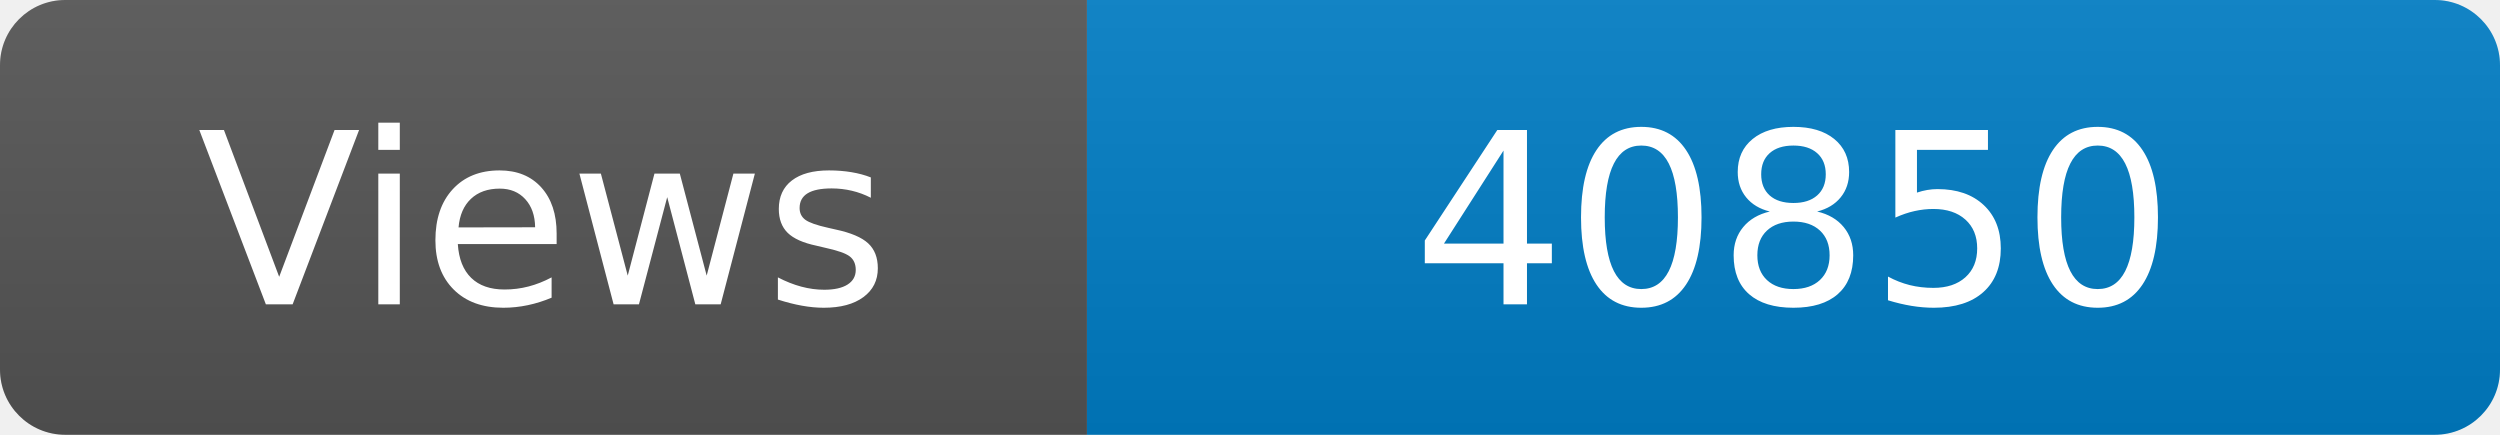
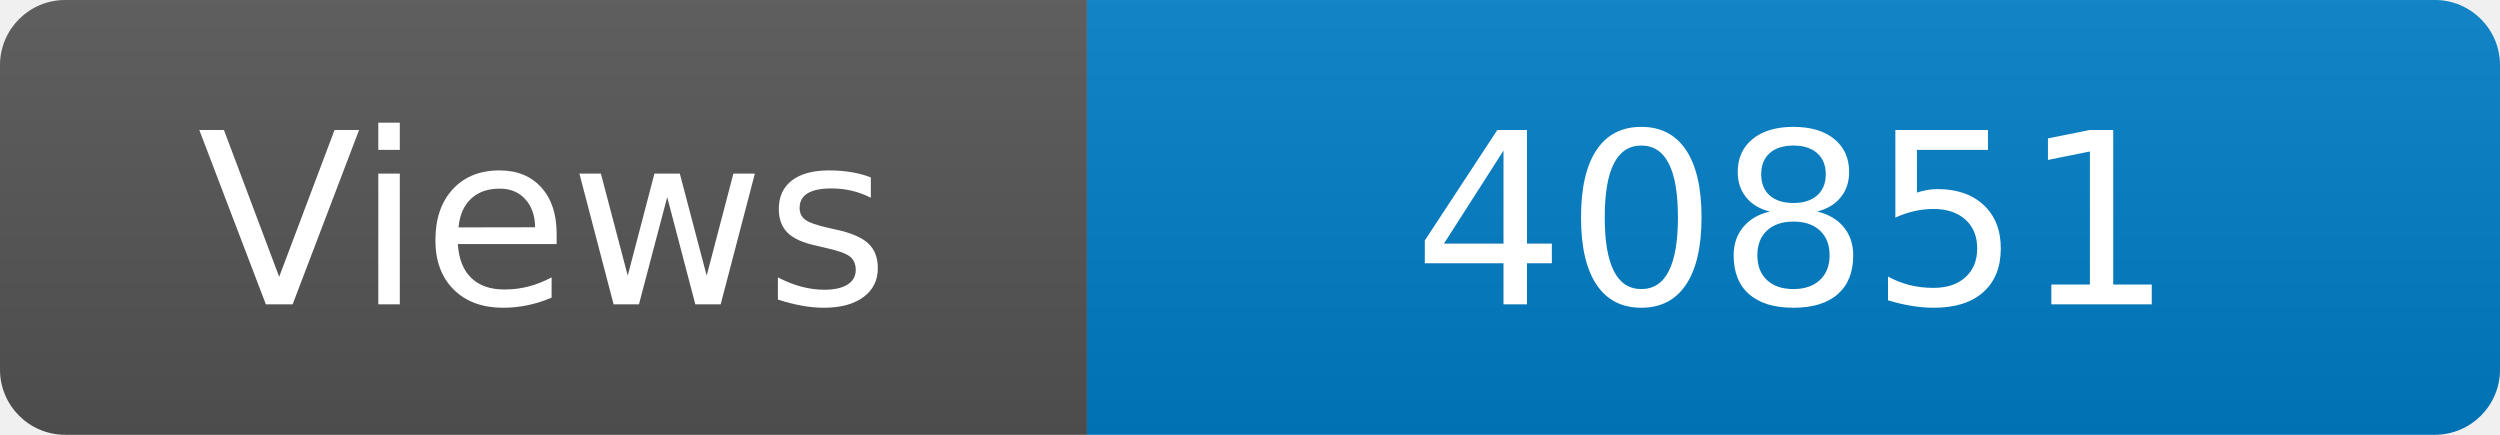
<svg xmlns="http://www.w3.org/2000/svg" width="115" height="20" role="img" aria-label="Maintained?: yes">
  <linearGradient id="s" x2="0" y2="100%">
    <stop offset="0" stop-color="#bbb" stop-opacity=".1" />
    <stop offset="1" stop-opacity=".1" />
  </linearGradient>
  <clipPath id="r">
    <rect width="115" height="20" rx="3" fill="#fff" />
  </clipPath>
  <g clip-path="url(#r)">
    <rect width="50" height="20" fill="#555" />
    <rect x="50" width="160" height="20" fill="#007ec6" />
    <rect width="115" height="20" fill="url(#s)" />
  </g>
  <g fill="#fff" text-anchor="middle" font-family="Verdana,Geneva,DejaVu Sans,sans-serif" font-size="110">
    <text x="250" y="140" transform="scale(.1)" fill="#fff">Views</text>
-     <text x="825" y="140" transform="scale(.1)" fill="#fff">40850</text>
+     <text x="825" y="140" transform="scale(.1)" fill="#fff">40851</text>
  </g>
</svg>
